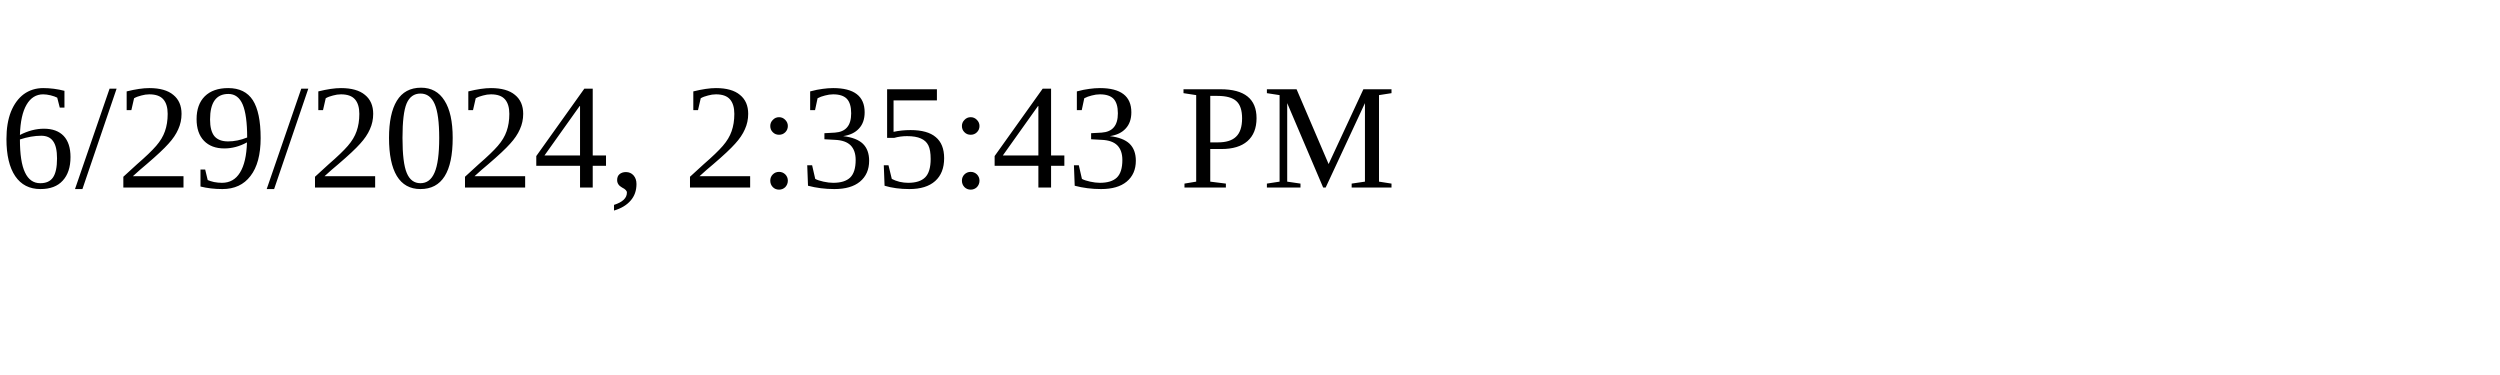
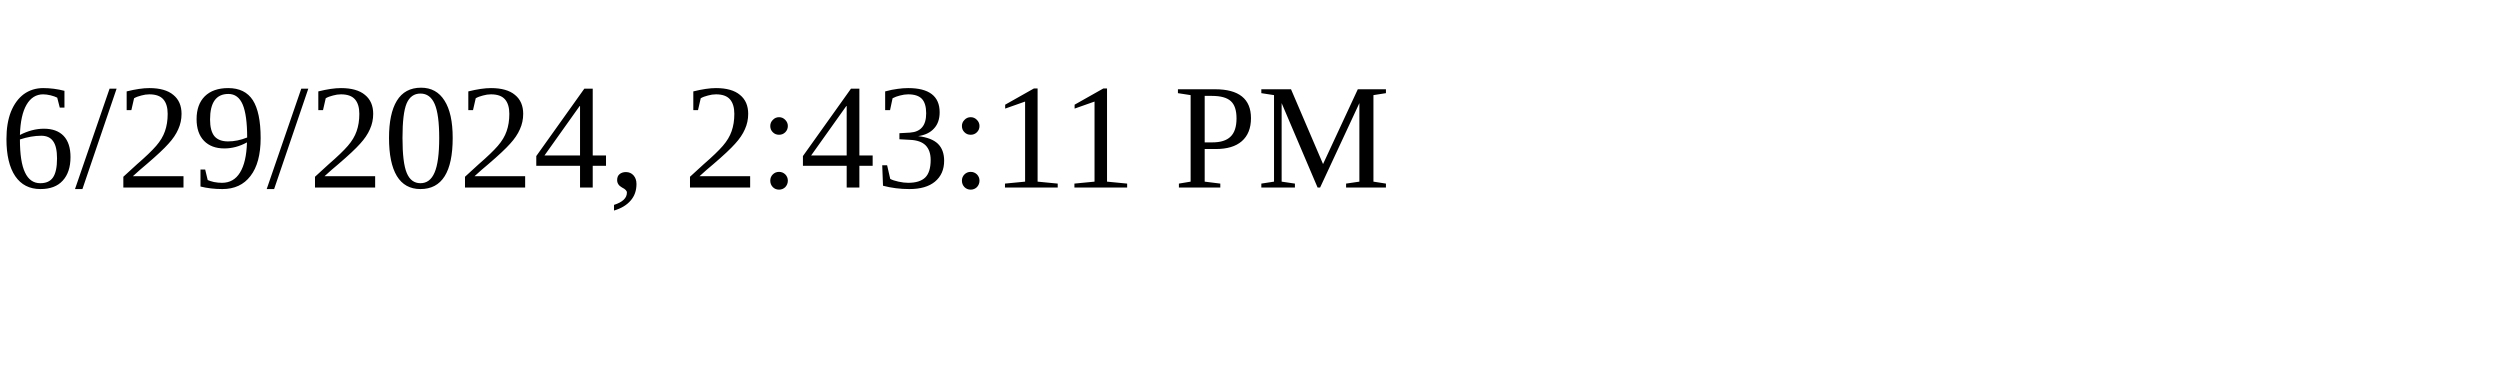
<svg xmlns="http://www.w3.org/2000/svg" height="30" width="200">
-   <text x="0" y="15">6/29/2024, 2:35:43 PM</text>
+   <text x="0" y="15">6/29/2024, 2:43:11 PM</text>
</svg>
